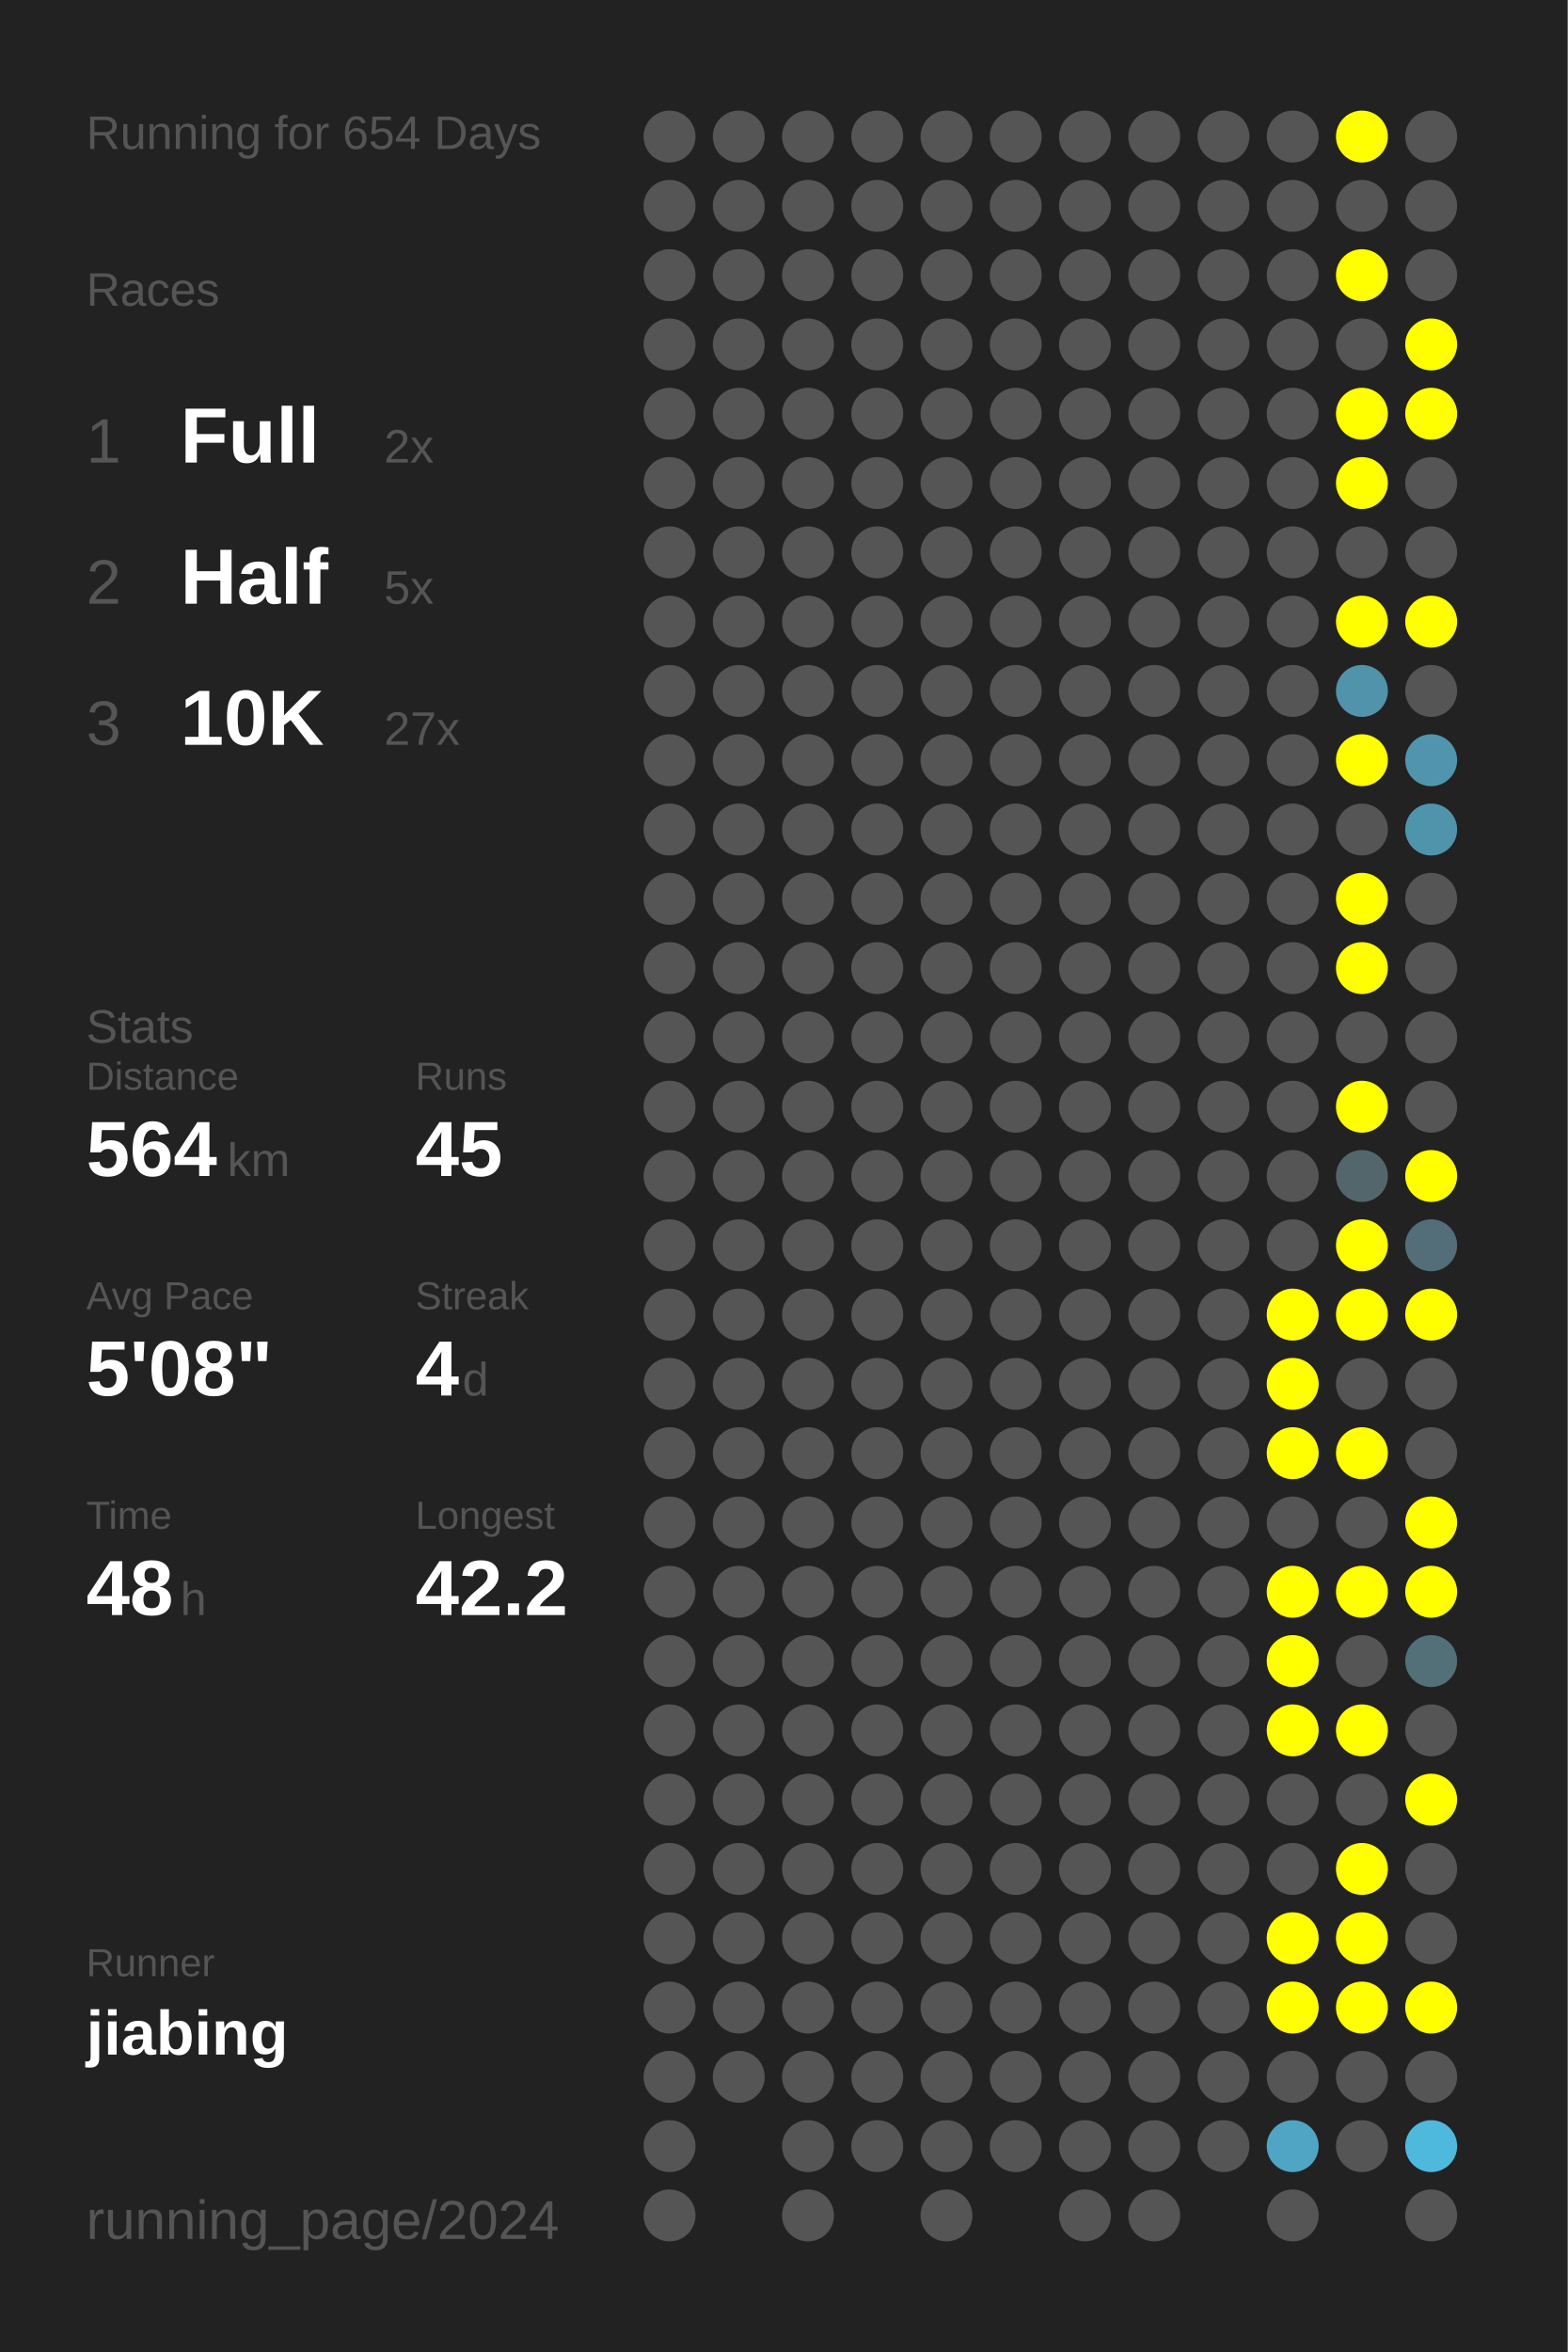
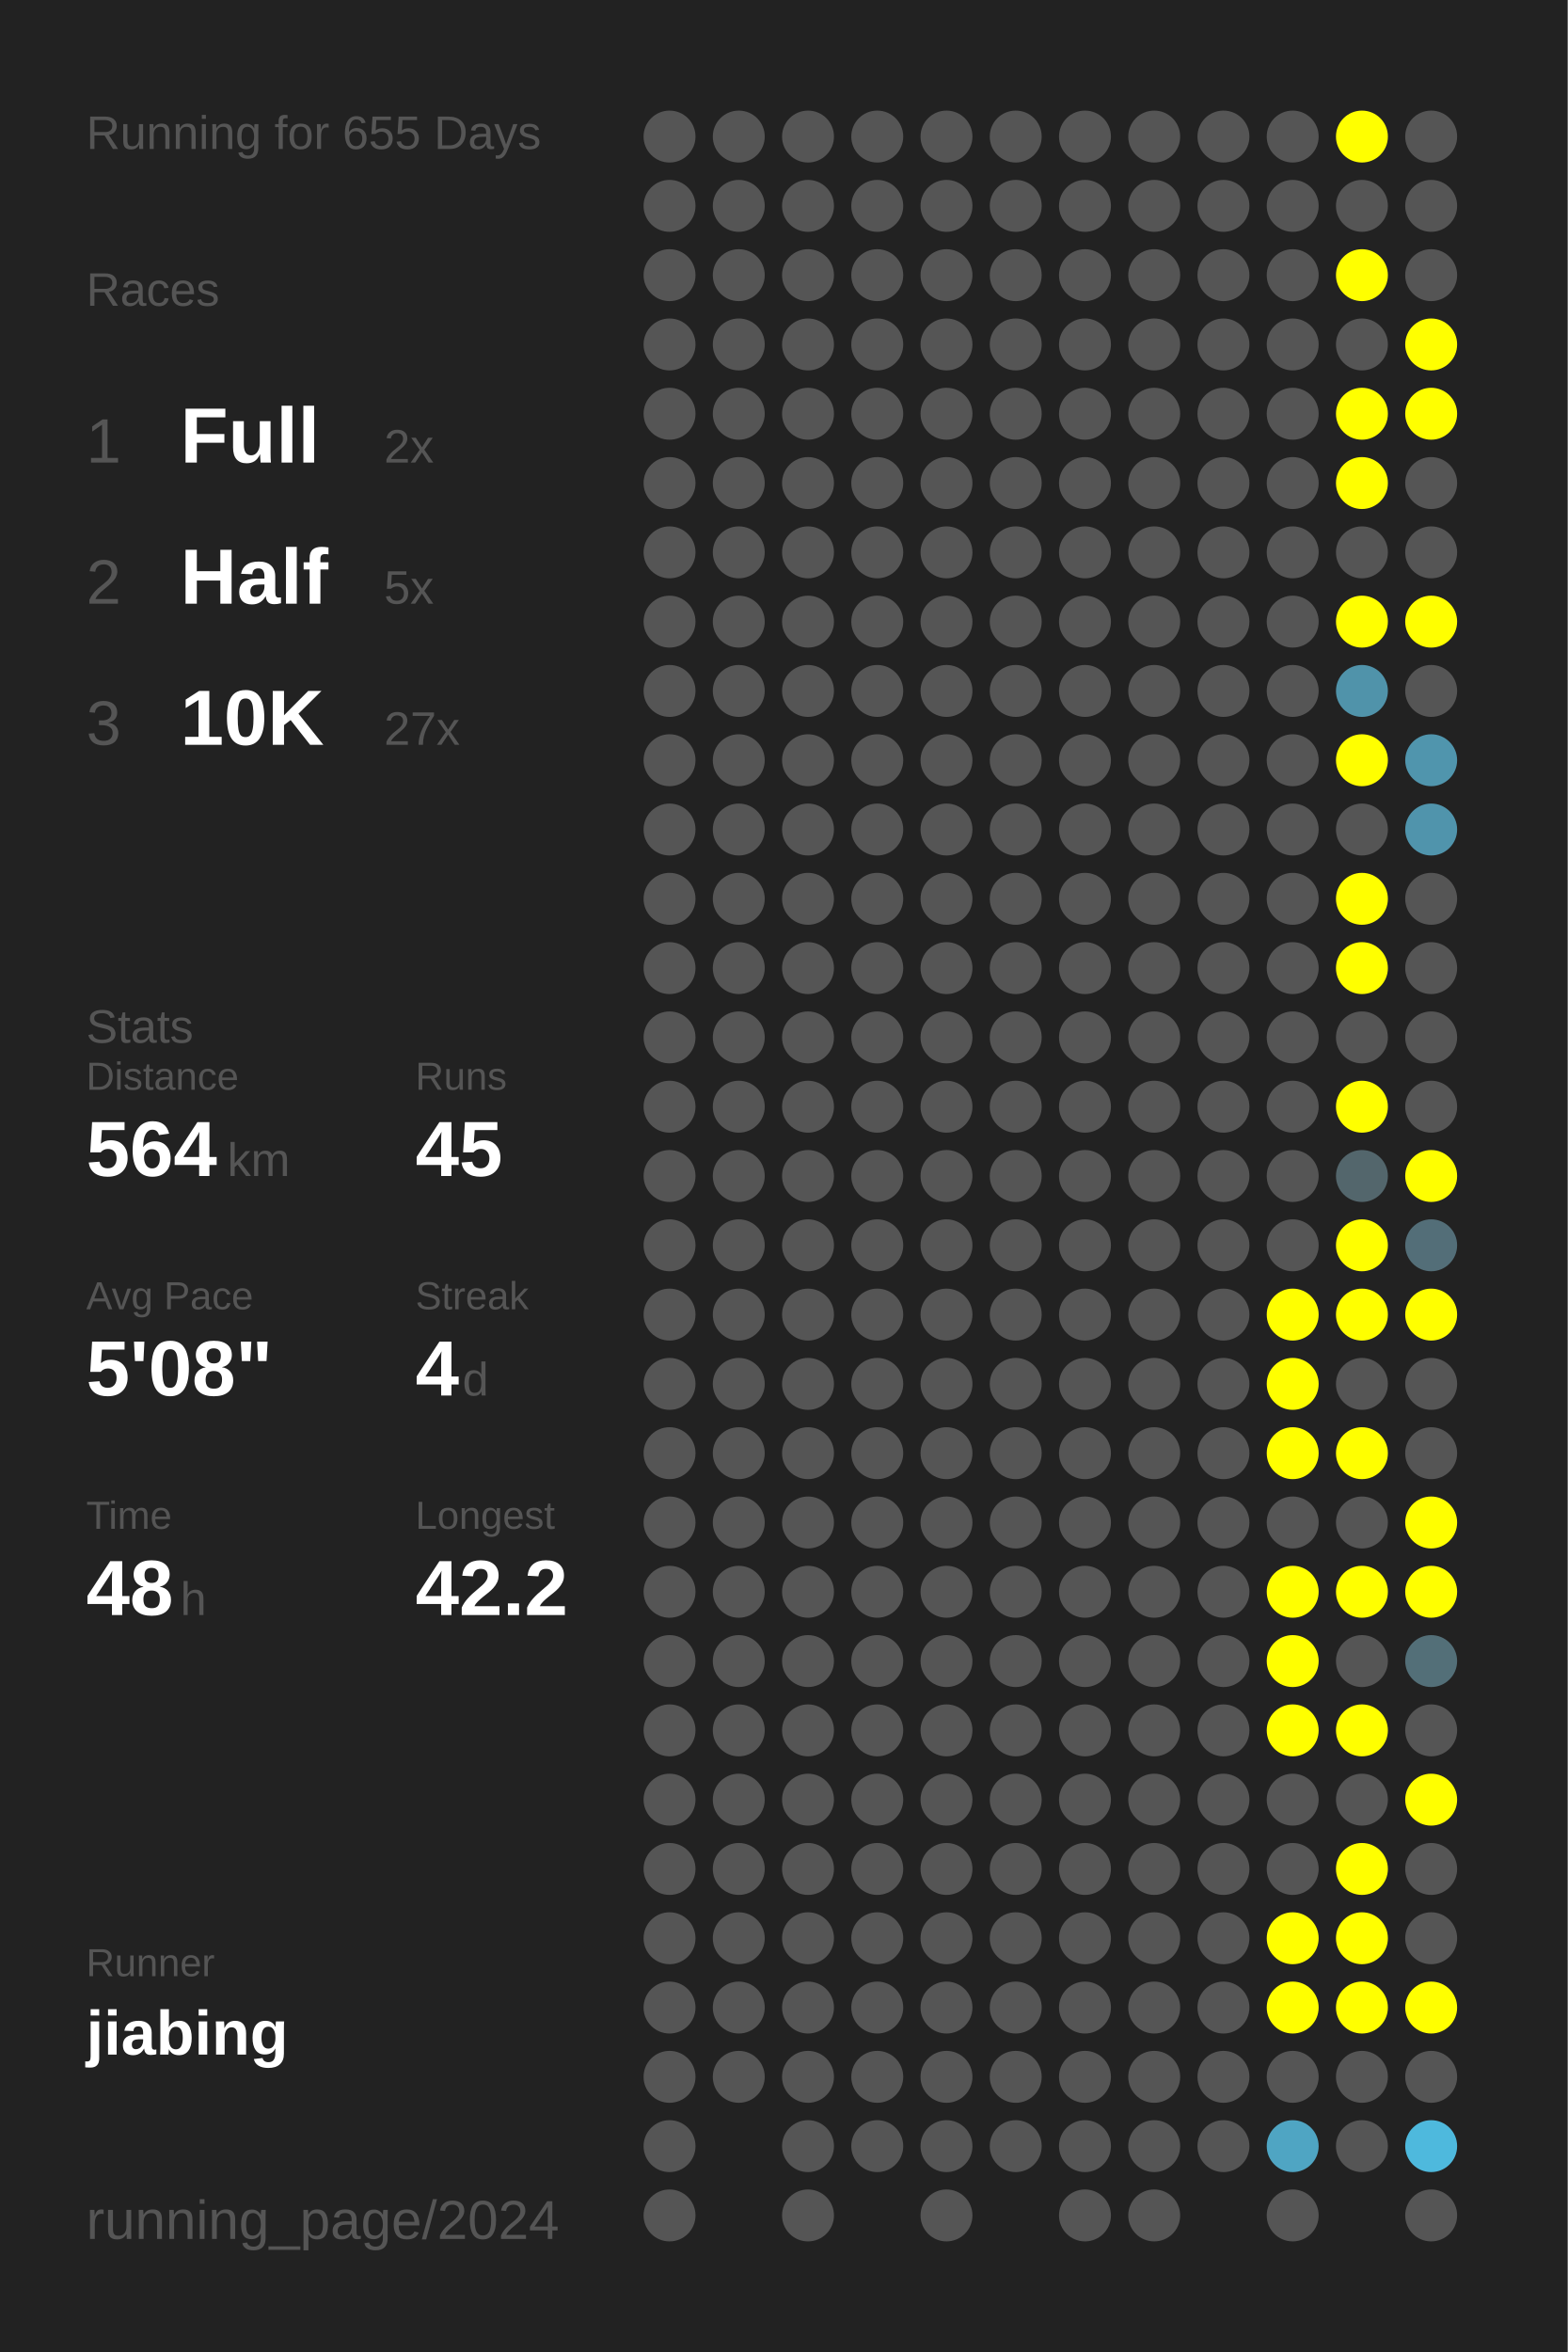
<svg xmlns="http://www.w3.org/2000/svg" baseProfile="full" height="300mm" version="1.1" viewBox="0,0,200,300" width="200mm">
  <defs />
  <rect fill="#222222" height="300" width="200" x="0" y="0" />
-   <text fill="#555555" style="font-size:6px; font-family:Arial;" x="11" y="19">Running for 654 Days</text>
+   <text fill="#555555" style="font-size:6px; font-family:Arial;" x="11" y="19">Running for 655 Days</text>
  <text fill="#555555" style="font-size:6px; font-family:Arial;" x="11" y="39">Races</text>
  <text fill="#555555" style="font-size:8px; font-family:Arial;" x="11" y="59">1</text>
  <text fill="#FFFFFF" style="font-size:10px; font-family:Arial; font-weight:bold;" x="23" y="59">Full</text>
  <text fill="#555555" style="font-size:6px; font-family:Arial;" x="49" y="59">2x</text>
  <text fill="#555555" style="font-size:8px; font-family:Arial;" x="11" y="77">2</text>
  <text fill="#FFFFFF" style="font-size:10px; font-family:Arial; font-weight:bold;" x="23" y="77">Half</text>
  <text fill="#555555" style="font-size:6px; font-family:Arial;" x="49" y="77">5x</text>
  <text fill="#555555" style="font-size:8px; font-family:Arial;" x="11" y="95">3</text>
  <text fill="#FFFFFF" style="font-size:10px; font-family:Arial; font-weight:bold;" x="23" y="95">10K</text>
  <text fill="#555555" style="font-size:6px; font-family:Arial;" x="49" y="95">27x</text>
  <text fill="#555555" style="font-size:6px; font-family:Arial;" x="11" y="133">Stats</text>
  <text fill="#555555" style="font-size:5px; font-family:Arial;" x="11" y="139">Distance</text>
  <text fill="#FFFFFF" style="font-size:10px; font-family:Arial; font-weight:bold;" x="11" y="150">564</text>
  <text fill="#555555" style="font-size:6px; font-family:Arial;" x="29" y="150">km</text>
  <text fill="#555555" style="font-size:5px; font-family:Arial;" x="53" y="139">Runs</text>
  <text fill="#FFFFFF" style="font-size:10px; font-family:Arial; font-weight:bold;" x="53" y="150">45</text>
  <text fill="#555555" style="font-size:5px; font-family:Arial;" x="11" y="167">Avg Pace</text>
  <text fill="#FFFFFF" style="font-size:10px; font-family:Arial; font-weight:bold;" x="11" y="178">5'08"</text>
  <text fill="#555555" style="font-size:5px; font-family:Arial;" x="53" y="167">Streak</text>
  <text fill="#FFFFFF" style="font-size:10px; font-family:Arial; font-weight:bold;" x="53" y="178">4</text>
  <text fill="#555555" style="font-size:6px; font-family:Arial;" x="59" y="178">d</text>
  <text fill="#555555" style="font-size:5px; font-family:Arial;" x="11" y="195">Time</text>
  <text fill="#FFFFFF" style="font-size:10px; font-family:Arial; font-weight:bold;" x="11" y="206">48</text>
  <text fill="#555555" style="font-size:6px; font-family:Arial;" x="23" y="206">h</text>
  <text fill="#555555" style="font-size:5px; font-family:Arial;" x="53" y="195">Longest</text>
  <text fill="#FFFFFF" style="font-size:10px; font-family:Arial; font-weight:bold;" x="53" y="206">42.2</text>
  <text fill="#555555" style="font-size:5px; font-family:Arial;" x="11" y="252.065">Runner</text>
  <text fill="#FFFFFF" style="font-size:8px; font-family:Arial; font-weight:bold;" x="11" y="262.065">jiabing</text>
  <text fill="#555555" style="font-size:7px; font-family:Arial;" x="11" y="285.581">running_page/2024</text>
  <circle cx="85.417" cy="17.419" fill="#555555" r="3.312" />
  <circle cx="85.417" cy="26.258" fill="#555555" r="3.312" />
  <circle cx="85.417" cy="35.097" fill="#555555" r="3.312" />
  <circle cx="85.417" cy="43.935" fill="#555555" r="3.312" />
  <circle cx="85.417" cy="52.774" fill="#555555" r="3.312" />
  <circle cx="85.417" cy="61.613" fill="#555555" r="3.312" />
  <circle cx="85.417" cy="70.452" fill="#555555" r="3.312" />
  <circle cx="85.417" cy="79.29" fill="#555555" r="3.312" />
  <circle cx="85.417" cy="88.129" fill="#555555" r="3.312" />
  <circle cx="85.417" cy="96.968" fill="#555555" r="3.312" />
  <circle cx="85.417" cy="105.806" fill="#555555" r="3.312" />
  <circle cx="85.417" cy="114.645" fill="#555555" r="3.312" />
  <circle cx="85.417" cy="123.484" fill="#555555" r="3.312" />
  <circle cx="85.417" cy="132.323" fill="#555555" r="3.312" />
  <circle cx="85.417" cy="141.161" fill="#555555" r="3.312" />
  <circle cx="85.417" cy="150" fill="#555555" r="3.312" />
  <circle cx="85.417" cy="158.839" fill="#555555" r="3.312" />
  <circle cx="85.417" cy="167.677" fill="#555555" r="3.312" />
  <circle cx="85.417" cy="176.516" fill="#555555" r="3.312" />
  <circle cx="85.417" cy="185.355" fill="#555555" r="3.312" />
  <circle cx="85.417" cy="194.194" fill="#555555" r="3.312" />
  <circle cx="85.417" cy="203.032" fill="#555555" r="3.312" />
  <circle cx="85.417" cy="211.871" fill="#555555" r="3.312" />
  <circle cx="85.417" cy="220.71" fill="#555555" r="3.312" />
  <circle cx="85.417" cy="229.548" fill="#555555" r="3.312" />
  <circle cx="85.417" cy="238.387" fill="#555555" r="3.312" />
  <circle cx="85.417" cy="247.226" fill="#555555" r="3.312" />
  <circle cx="85.417" cy="256.065" fill="#555555" r="3.312" />
  <circle cx="85.417" cy="264.903" fill="#555555" r="3.312" />
  <circle cx="85.417" cy="273.742" fill="#555555" r="3.312" />
  <circle cx="85.417" cy="282.581" fill="#555555" r="3.312" />
  <circle cx="94.25" cy="17.419" fill="#555555" r="3.312" />
  <circle cx="94.25" cy="26.258" fill="#555555" r="3.312" />
  <circle cx="94.25" cy="35.097" fill="#555555" r="3.312" />
  <circle cx="94.25" cy="43.935" fill="#555555" r="3.312" />
  <circle cx="94.25" cy="52.774" fill="#555555" r="3.312" />
  <circle cx="94.25" cy="61.613" fill="#555555" r="3.312" />
  <circle cx="94.25" cy="70.452" fill="#555555" r="3.312" />
  <circle cx="94.25" cy="79.29" fill="#555555" r="3.312" />
  <circle cx="94.25" cy="88.129" fill="#555555" r="3.312" />
  <circle cx="94.25" cy="96.968" fill="#555555" r="3.312" />
  <circle cx="94.25" cy="105.806" fill="#555555" r="3.312" />
  <circle cx="94.25" cy="114.645" fill="#555555" r="3.312" />
  <circle cx="94.25" cy="123.484" fill="#555555" r="3.312" />
  <circle cx="94.25" cy="132.323" fill="#555555" r="3.312" />
  <circle cx="94.25" cy="141.161" fill="#555555" r="3.312" />
  <circle cx="94.25" cy="150" fill="#555555" r="3.312" />
  <circle cx="94.25" cy="158.839" fill="#555555" r="3.312" />
  <circle cx="94.25" cy="167.677" fill="#555555" r="3.312" />
  <circle cx="94.25" cy="176.516" fill="#555555" r="3.312" />
  <circle cx="94.25" cy="185.355" fill="#555555" r="3.312" />
  <circle cx="94.25" cy="194.194" fill="#555555" r="3.312" />
  <circle cx="94.25" cy="203.032" fill="#555555" r="3.312" />
  <circle cx="94.25" cy="211.871" fill="#555555" r="3.312" />
  <circle cx="94.25" cy="220.71" fill="#555555" r="3.312" />
  <circle cx="94.25" cy="229.548" fill="#555555" r="3.312" />
  <circle cx="94.25" cy="238.387" fill="#555555" r="3.312" />
  <circle cx="94.25" cy="247.226" fill="#555555" r="3.312" />
  <circle cx="94.25" cy="256.065" fill="#555555" r="3.312" />
  <circle cx="94.25" cy="264.903" fill="#555555" r="3.312" />
  <circle cx="103.083" cy="17.419" fill="#555555" r="3.312" />
  <circle cx="103.083" cy="26.258" fill="#555555" r="3.312" />
  <circle cx="103.083" cy="35.097" fill="#555555" r="3.312" />
  <circle cx="103.083" cy="43.935" fill="#555555" r="3.312" />
  <circle cx="103.083" cy="52.774" fill="#555555" r="3.312" />
  <circle cx="103.083" cy="61.613" fill="#555555" r="3.312" />
  <circle cx="103.083" cy="70.452" fill="#555555" r="3.312" />
  <circle cx="103.083" cy="79.29" fill="#555555" r="3.312" />
  <circle cx="103.083" cy="88.129" fill="#555555" r="3.312" />
  <circle cx="103.083" cy="96.968" fill="#555555" r="3.312" />
  <circle cx="103.083" cy="105.806" fill="#555555" r="3.312" />
  <circle cx="103.083" cy="114.645" fill="#555555" r="3.312" />
  <circle cx="103.083" cy="123.484" fill="#555555" r="3.312" />
  <circle cx="103.083" cy="132.323" fill="#555555" r="3.312" />
  <circle cx="103.083" cy="141.161" fill="#555555" r="3.312" />
  <circle cx="103.083" cy="150" fill="#555555" r="3.312" />
  <circle cx="103.083" cy="158.839" fill="#555555" r="3.312" />
  <circle cx="103.083" cy="167.677" fill="#555555" r="3.312" />
  <circle cx="103.083" cy="176.516" fill="#555555" r="3.312" />
  <circle cx="103.083" cy="185.355" fill="#555555" r="3.312" />
  <circle cx="103.083" cy="194.194" fill="#555555" r="3.312" />
  <circle cx="103.083" cy="203.032" fill="#555555" r="3.312" />
  <circle cx="103.083" cy="211.871" fill="#555555" r="3.312" />
  <circle cx="103.083" cy="220.71" fill="#555555" r="3.312" />
  <circle cx="103.083" cy="229.548" fill="#555555" r="3.312" />
  <circle cx="103.083" cy="238.387" fill="#555555" r="3.312" />
  <circle cx="103.083" cy="247.226" fill="#555555" r="3.312" />
  <circle cx="103.083" cy="256.065" fill="#555555" r="3.312" />
  <circle cx="103.083" cy="264.903" fill="#555555" r="3.312" />
  <circle cx="103.083" cy="273.742" fill="#555555" r="3.312" />
  <circle cx="103.083" cy="282.581" fill="#555555" r="3.312" />
  <circle cx="111.917" cy="17.419" fill="#555555" r="3.312" />
  <circle cx="111.917" cy="26.258" fill="#555555" r="3.312" />
  <circle cx="111.917" cy="35.097" fill="#555555" r="3.312" />
  <circle cx="111.917" cy="43.935" fill="#555555" r="3.312" />
  <circle cx="111.917" cy="52.774" fill="#555555" r="3.312" />
  <circle cx="111.917" cy="61.613" fill="#555555" r="3.312" />
  <circle cx="111.917" cy="70.452" fill="#555555" r="3.312" />
  <circle cx="111.917" cy="79.29" fill="#555555" r="3.312" />
  <circle cx="111.917" cy="88.129" fill="#555555" r="3.312" />
  <circle cx="111.917" cy="96.968" fill="#555555" r="3.312" />
  <circle cx="111.917" cy="105.806" fill="#555555" r="3.312" />
  <circle cx="111.917" cy="114.645" fill="#555555" r="3.312" />
  <circle cx="111.917" cy="123.484" fill="#555555" r="3.312" />
  <circle cx="111.917" cy="132.323" fill="#555555" r="3.312" />
  <circle cx="111.917" cy="141.161" fill="#555555" r="3.312" />
  <circle cx="111.917" cy="150" fill="#555555" r="3.312" />
  <circle cx="111.917" cy="158.839" fill="#555555" r="3.312" />
  <circle cx="111.917" cy="167.677" fill="#555555" r="3.312" />
  <circle cx="111.917" cy="176.516" fill="#555555" r="3.312" />
  <circle cx="111.917" cy="185.355" fill="#555555" r="3.312" />
  <circle cx="111.917" cy="194.194" fill="#555555" r="3.312" />
  <circle cx="111.917" cy="203.032" fill="#555555" r="3.312" />
  <circle cx="111.917" cy="211.871" fill="#555555" r="3.312" />
  <circle cx="111.917" cy="220.71" fill="#555555" r="3.312" />
  <circle cx="111.917" cy="229.548" fill="#555555" r="3.312" />
  <circle cx="111.917" cy="238.387" fill="#555555" r="3.312" />
  <circle cx="111.917" cy="247.226" fill="#555555" r="3.312" />
  <circle cx="111.917" cy="256.065" fill="#555555" r="3.312" />
  <circle cx="111.917" cy="264.903" fill="#555555" r="3.312" />
  <circle cx="111.917" cy="273.742" fill="#555555" r="3.312" />
  <circle cx="120.75" cy="17.419" fill="#555555" r="3.312" />
  <circle cx="120.75" cy="26.258" fill="#555555" r="3.312" />
  <circle cx="120.75" cy="35.097" fill="#555555" r="3.312" />
  <circle cx="120.75" cy="43.935" fill="#555555" r="3.312" />
  <circle cx="120.75" cy="52.774" fill="#555555" r="3.312" />
  <circle cx="120.75" cy="61.613" fill="#555555" r="3.312" />
  <circle cx="120.75" cy="70.452" fill="#555555" r="3.312" />
  <circle cx="120.75" cy="79.29" fill="#555555" r="3.312" />
  <circle cx="120.75" cy="88.129" fill="#555555" r="3.312" />
  <circle cx="120.75" cy="96.968" fill="#555555" r="3.312" />
  <circle cx="120.75" cy="105.806" fill="#555555" r="3.312" />
  <circle cx="120.75" cy="114.645" fill="#555555" r="3.312" />
  <circle cx="120.75" cy="123.484" fill="#555555" r="3.312" />
  <circle cx="120.75" cy="132.323" fill="#555555" r="3.312" />
  <circle cx="120.75" cy="141.161" fill="#555555" r="3.312" />
  <circle cx="120.75" cy="150" fill="#555555" r="3.312" />
  <circle cx="120.75" cy="158.839" fill="#555555" r="3.312" />
  <circle cx="120.75" cy="167.677" fill="#555555" r="3.312" />
  <circle cx="120.75" cy="176.516" fill="#555555" r="3.312" />
  <circle cx="120.75" cy="185.355" fill="#555555" r="3.312" />
  <circle cx="120.75" cy="194.194" fill="#555555" r="3.312" />
  <circle cx="120.75" cy="203.032" fill="#555555" r="3.312" />
  <circle cx="120.75" cy="211.871" fill="#555555" r="3.312" />
  <circle cx="120.75" cy="220.71" fill="#555555" r="3.312" />
  <circle cx="120.75" cy="229.548" fill="#555555" r="3.312" />
  <circle cx="120.75" cy="238.387" fill="#555555" r="3.312" />
  <circle cx="120.75" cy="247.226" fill="#555555" r="3.312" />
  <circle cx="120.75" cy="256.065" fill="#555555" r="3.312" />
  <circle cx="120.75" cy="264.903" fill="#555555" r="3.312" />
  <circle cx="120.75" cy="273.742" fill="#555555" r="3.312" />
  <circle cx="120.75" cy="282.581" fill="#555555" r="3.312" />
  <circle cx="129.583" cy="17.419" fill="#555555" r="3.312" />
  <circle cx="129.583" cy="26.258" fill="#555555" r="3.312" />
  <circle cx="129.583" cy="35.097" fill="#555555" r="3.312" />
  <circle cx="129.583" cy="43.935" fill="#555555" r="3.312" />
  <circle cx="129.583" cy="52.774" fill="#555555" r="3.312" />
  <circle cx="129.583" cy="61.613" fill="#555555" r="3.312" />
  <circle cx="129.583" cy="70.452" fill="#555555" r="3.312" />
  <circle cx="129.583" cy="79.29" fill="#555555" r="3.312" />
  <circle cx="129.583" cy="88.129" fill="#555555" r="3.312" />
  <circle cx="129.583" cy="96.968" fill="#555555" r="3.312" />
  <circle cx="129.583" cy="105.806" fill="#555555" r="3.312" />
  <circle cx="129.583" cy="114.645" fill="#555555" r="3.312" />
  <circle cx="129.583" cy="123.484" fill="#555555" r="3.312" />
  <circle cx="129.583" cy="132.323" fill="#555555" r="3.312" />
  <circle cx="129.583" cy="141.161" fill="#555555" r="3.312" />
  <circle cx="129.583" cy="150" fill="#555555" r="3.312" />
  <circle cx="129.583" cy="158.839" fill="#555555" r="3.312" />
  <circle cx="129.583" cy="167.677" fill="#555555" r="3.312" />
  <circle cx="129.583" cy="176.516" fill="#555555" r="3.312" />
  <circle cx="129.583" cy="185.355" fill="#555555" r="3.312" />
  <circle cx="129.583" cy="194.194" fill="#555555" r="3.312" />
  <circle cx="129.583" cy="203.032" fill="#555555" r="3.312" />
  <circle cx="129.583" cy="211.871" fill="#555555" r="3.312" />
  <circle cx="129.583" cy="220.71" fill="#555555" r="3.312" />
  <circle cx="129.583" cy="229.548" fill="#555555" r="3.312" />
  <circle cx="129.583" cy="238.387" fill="#555555" r="3.312" />
  <circle cx="129.583" cy="247.226" fill="#555555" r="3.312" />
  <circle cx="129.583" cy="256.065" fill="#555555" r="3.312" />
  <circle cx="129.583" cy="264.903" fill="#555555" r="3.312" />
  <circle cx="129.583" cy="273.742" fill="#555555" r="3.312" />
  <circle cx="138.417" cy="17.419" fill="#555555" r="3.312" />
  <circle cx="138.417" cy="26.258" fill="#555555" r="3.312" />
  <circle cx="138.417" cy="35.097" fill="#555555" r="3.312" />
  <circle cx="138.417" cy="43.935" fill="#555555" r="3.312" />
  <circle cx="138.417" cy="52.774" fill="#555555" r="3.312" />
  <circle cx="138.417" cy="61.613" fill="#555555" r="3.312" />
  <circle cx="138.417" cy="70.452" fill="#555555" r="3.312" />
  <circle cx="138.417" cy="79.29" fill="#555555" r="3.312" />
  <circle cx="138.417" cy="88.129" fill="#555555" r="3.312" />
  <circle cx="138.417" cy="96.968" fill="#555555" r="3.312" />
  <circle cx="138.417" cy="105.806" fill="#555555" r="3.312" />
  <circle cx="138.417" cy="114.645" fill="#555555" r="3.312" />
  <circle cx="138.417" cy="123.484" fill="#555555" r="3.312" />
  <circle cx="138.417" cy="132.323" fill="#555555" r="3.312" />
  <circle cx="138.417" cy="141.161" fill="#555555" r="3.312" />
  <circle cx="138.417" cy="150" fill="#555555" r="3.312" />
  <circle cx="138.417" cy="158.839" fill="#555555" r="3.312" />
  <circle cx="138.417" cy="167.677" fill="#555555" r="3.312" />
  <circle cx="138.417" cy="176.516" fill="#555555" r="3.312" />
  <circle cx="138.417" cy="185.355" fill="#555555" r="3.312" />
  <circle cx="138.417" cy="194.194" fill="#555555" r="3.312" />
  <circle cx="138.417" cy="203.032" fill="#555555" r="3.312" />
  <circle cx="138.417" cy="211.871" fill="#555555" r="3.312" />
  <circle cx="138.417" cy="220.71" fill="#555555" r="3.312" />
  <circle cx="138.417" cy="229.548" fill="#555555" r="3.312" />
  <circle cx="138.417" cy="238.387" fill="#555555" r="3.312" />
  <circle cx="138.417" cy="247.226" fill="#555555" r="3.312" />
  <circle cx="138.417" cy="256.065" fill="#555555" r="3.312" />
  <circle cx="138.417" cy="264.903" fill="#555555" r="3.312" />
  <circle cx="138.417" cy="273.742" fill="#555555" r="3.312" />
  <circle cx="138.417" cy="282.581" fill="#555555" r="3.312" />
  <circle cx="147.25" cy="17.419" fill="#555555" r="3.312" />
  <circle cx="147.25" cy="26.258" fill="#555555" r="3.312" />
  <circle cx="147.25" cy="35.097" fill="#555555" r="3.312" />
  <circle cx="147.25" cy="43.935" fill="#555555" r="3.312" />
  <circle cx="147.25" cy="52.774" fill="#555555" r="3.312" />
  <circle cx="147.25" cy="61.613" fill="#555555" r="3.312" />
  <circle cx="147.25" cy="70.452" fill="#555555" r="3.312" />
  <circle cx="147.25" cy="79.29" fill="#555555" r="3.312" />
  <circle cx="147.25" cy="88.129" fill="#555555" r="3.312" />
  <circle cx="147.25" cy="96.968" fill="#555555" r="3.312" />
  <circle cx="147.25" cy="105.806" fill="#555555" r="3.312" />
  <circle cx="147.25" cy="114.645" fill="#555555" r="3.312" />
  <circle cx="147.25" cy="123.484" fill="#555555" r="3.312" />
  <circle cx="147.25" cy="132.323" fill="#555555" r="3.312" />
  <circle cx="147.25" cy="141.161" fill="#555555" r="3.312" />
  <circle cx="147.25" cy="150" fill="#555555" r="3.312" />
  <circle cx="147.25" cy="158.839" fill="#555555" r="3.312" />
  <circle cx="147.25" cy="167.677" fill="#555555" r="3.312" />
  <circle cx="147.25" cy="176.516" fill="#555555" r="3.312" />
  <circle cx="147.25" cy="185.355" fill="#555555" r="3.312" />
  <circle cx="147.25" cy="194.194" fill="#555555" r="3.312" />
  <circle cx="147.25" cy="203.032" fill="#555555" r="3.312" />
  <circle cx="147.25" cy="211.871" fill="#555555" r="3.312" />
  <circle cx="147.25" cy="220.71" fill="#555555" r="3.312" />
  <circle cx="147.25" cy="229.548" fill="#555555" r="3.312" />
  <circle cx="147.25" cy="238.387" fill="#555555" r="3.312" />
  <circle cx="147.25" cy="247.226" fill="#555555" r="3.312" />
  <circle cx="147.25" cy="256.065" fill="#555555" r="3.312" />
  <circle cx="147.25" cy="264.903" fill="#555555" r="3.312" />
  <circle cx="147.25" cy="273.742" fill="#555555" r="3.312" />
  <circle cx="147.25" cy="282.581" fill="#555555" r="3.312" />
  <circle cx="156.083" cy="17.419" fill="#555555" r="3.312" />
  <circle cx="156.083" cy="26.258" fill="#555555" r="3.312" />
  <circle cx="156.083" cy="35.097" fill="#555555" r="3.312" />
  <circle cx="156.083" cy="43.935" fill="#555555" r="3.312" />
  <circle cx="156.083" cy="52.774" fill="#555555" r="3.312" />
  <circle cx="156.083" cy="61.613" fill="#555555" r="3.312" />
  <circle cx="156.083" cy="70.452" fill="#555555" r="3.312" />
  <circle cx="156.083" cy="79.29" fill="#555555" r="3.312" />
  <circle cx="156.083" cy="88.129" fill="#555555" r="3.312" />
  <circle cx="156.083" cy="96.968" fill="#555555" r="3.312" />
  <circle cx="156.083" cy="105.806" fill="#555555" r="3.312" />
  <circle cx="156.083" cy="114.645" fill="#555555" r="3.312" />
  <circle cx="156.083" cy="123.484" fill="#555555" r="3.312" />
  <circle cx="156.083" cy="132.323" fill="#555555" r="3.312" />
  <circle cx="156.083" cy="141.161" fill="#555555" r="3.312" />
  <circle cx="156.083" cy="150" fill="#555555" r="3.312" />
  <circle cx="156.083" cy="158.839" fill="#555555" r="3.312" />
  <circle cx="156.083" cy="167.677" fill="#555555" r="3.312" />
  <circle cx="156.083" cy="176.516" fill="#555555" r="3.312" />
  <circle cx="156.083" cy="185.355" fill="#555555" r="3.312" />
  <circle cx="156.083" cy="194.194" fill="#555555" r="3.312" />
  <circle cx="156.083" cy="203.032" fill="#555555" r="3.312" />
  <circle cx="156.083" cy="211.871" fill="#555555" r="3.312" />
  <circle cx="156.083" cy="220.71" fill="#555555" r="3.312" />
  <circle cx="156.083" cy="229.548" fill="#555555" r="3.312" />
  <circle cx="156.083" cy="238.387" fill="#555555" r="3.312" />
  <circle cx="156.083" cy="247.226" fill="#555555" r="3.312" />
  <circle cx="156.083" cy="256.065" fill="#555555" r="3.312" />
  <circle cx="156.083" cy="264.903" fill="#555555" r="3.312" />
  <circle cx="156.083" cy="273.742" fill="#555555" r="3.312" />
  <circle cx="164.917" cy="17.419" fill="#555555" r="3.312" />
  <circle cx="164.917" cy="26.258" fill="#555555" r="3.312" />
  <circle cx="164.917" cy="35.097" fill="#555555" r="3.312" />
  <circle cx="164.917" cy="43.935" fill="#555555" r="3.312" />
  <circle cx="164.917" cy="52.774" fill="#555555" r="3.312" />
  <circle cx="164.917" cy="61.613" fill="#555555" r="3.312" />
  <circle cx="164.917" cy="70.452" fill="#555555" r="3.312" />
  <circle cx="164.917" cy="79.29" fill="#555555" r="3.312" />
  <circle cx="164.917" cy="88.129" fill="#555555" r="3.312" />
  <circle cx="164.917" cy="96.968" fill="#555555" r="3.312" />
  <circle cx="164.917" cy="105.806" fill="#555555" r="3.312" />
  <circle cx="164.917" cy="114.645" fill="#555555" r="3.312" />
  <circle cx="164.917" cy="123.484" fill="#555555" r="3.312" />
  <circle cx="164.917" cy="132.323" fill="#555555" r="3.312" />
  <circle cx="164.917" cy="141.161" fill="#555555" r="3.312" />
  <circle cx="164.917" cy="150" fill="#555555" r="3.312" />
  <circle cx="164.917" cy="158.839" fill="#555555" r="3.312" />
  <circle cx="164.917" cy="167.677" fill="#FFFF00" r="3.312" />
  <circle cx="164.917" cy="176.516" fill="#FFFF00" r="3.312" />
  <circle cx="164.917" cy="185.355" fill="#FFFF00" r="3.312" />
  <circle cx="164.917" cy="194.194" fill="#555555" r="3.312" />
  <circle cx="164.917" cy="203.032" fill="#FFFF00" r="3.312" />
  <circle cx="164.917" cy="211.871" fill="#FFFF00" r="3.312" />
  <circle cx="164.917" cy="220.71" fill="#FFFF00" r="3.312" />
  <circle cx="164.917" cy="229.548" fill="#555555" r="3.312" />
  <circle cx="164.917" cy="238.387" fill="#555555" r="3.312" />
  <circle cx="164.917" cy="247.226" fill="#FFFF00" r="3.312" />
  <circle cx="164.917" cy="256.065" fill="#FFFF00" r="3.312" />
  <circle cx="164.917" cy="264.903" fill="#555555" r="3.312" />
  <circle cx="164.917" cy="273.742" fill="#4fa5c3" r="3.312" />
  <circle cx="164.917" cy="282.581" fill="#555555" r="3.312" />
  <circle cx="173.75" cy="17.419" fill="#FFFF00" r="3.312" />
  <circle cx="173.75" cy="26.258" fill="#555555" r="3.312" />
  <circle cx="173.75" cy="35.097" fill="#FFFF00" r="3.312" />
  <circle cx="173.75" cy="43.935" fill="#555555" r="3.312" />
  <circle cx="173.75" cy="52.774" fill="#FFFF00" r="3.312" />
  <circle cx="173.75" cy="61.613" fill="#FFFF00" r="3.312" />
  <circle cx="173.75" cy="70.452" fill="#555555" r="3.312" />
  <circle cx="173.75" cy="79.29" fill="#FFFF00" r="3.312" />
  <circle cx="173.75" cy="88.129" fill="#5093aa" r="3.312" />
  <circle cx="173.75" cy="96.968" fill="#FFFF00" r="3.312" />
  <circle cx="173.75" cy="105.806" fill="#555555" r="3.312" />
  <circle cx="173.75" cy="114.645" fill="#FFFF00" r="3.312" />
  <circle cx="173.75" cy="123.484" fill="#FFFF00" r="3.312" />
  <circle cx="173.75" cy="132.323" fill="#555555" r="3.312" />
  <circle cx="173.75" cy="141.161" fill="#FFFF00" r="3.312" />
  <circle cx="173.75" cy="150" fill="#53666c" r="3.312" />
  <circle cx="173.75" cy="158.839" fill="#FFFF00" r="3.312" />
  <circle cx="173.75" cy="167.677" fill="#FFFF00" r="3.312" />
  <circle cx="173.75" cy="176.516" fill="#555555" r="3.312" />
  <circle cx="173.75" cy="185.355" fill="#FFFF00" r="3.312" />
  <circle cx="173.75" cy="194.194" fill="#555555" r="3.312" />
  <circle cx="173.75" cy="203.032" fill="#FFFF00" r="3.312" />
  <circle cx="173.75" cy="211.871" fill="#555555" r="3.312" />
  <circle cx="173.75" cy="220.71" fill="#FFFF00" r="3.312" />
  <circle cx="173.75" cy="229.548" fill="#555555" r="3.312" />
  <circle cx="173.75" cy="238.387" fill="#FFFF00" r="3.312" />
  <circle cx="173.75" cy="247.226" fill="#FFFF00" r="3.312" />
  <circle cx="173.75" cy="256.065" fill="#FFFF00" r="3.312" />
  <circle cx="173.75" cy="264.903" fill="#555555" r="3.312" />
  <circle cx="173.75" cy="273.742" fill="#555555" r="3.312" />
  <circle cx="182.583" cy="17.419" fill="#555555" r="3.312" />
  <circle cx="182.583" cy="26.258" fill="#555555" r="3.312" />
  <circle cx="182.583" cy="35.097" fill="#555555" r="3.312" />
  <circle cx="182.583" cy="43.935" fill="#FFFF00" r="3.312" />
  <circle cx="182.583" cy="52.774" fill="#FFFF00" r="3.312" />
  <circle cx="182.583" cy="61.613" fill="#555555" r="3.312" />
  <circle cx="182.583" cy="70.452" fill="#555555" r="3.312" />
  <circle cx="182.583" cy="79.29" fill="#FFFF00" r="3.312" />
  <circle cx="182.583" cy="88.129" fill="#555555" r="3.312" />
  <circle cx="182.583" cy="96.968" fill="#5095ad" r="3.312" />
  <circle cx="182.583" cy="105.806" fill="#5094ac" r="3.312" />
  <circle cx="182.583" cy="114.645" fill="#555555" r="3.312" />
  <circle cx="182.583" cy="123.484" fill="#555555" r="3.312" />
  <circle cx="182.583" cy="132.323" fill="#555555" r="3.312" />
  <circle cx="182.583" cy="141.161" fill="#555555" r="3.312" />
  <circle cx="182.583" cy="150" fill="#FFFF00" r="3.312" />
  <circle cx="182.583" cy="158.839" fill="#536e78" r="3.312" />
  <circle cx="182.583" cy="167.677" fill="#FFFF00" r="3.312" />
  <circle cx="182.583" cy="176.516" fill="#555555" r="3.312" />
  <circle cx="182.583" cy="185.355" fill="#555555" r="3.312" />
  <circle cx="182.583" cy="194.194" fill="#FFFF00" r="3.312" />
  <circle cx="182.583" cy="203.032" fill="#FFFF00" r="3.312" />
  <circle cx="182.583" cy="211.871" fill="#536f78" r="3.312" />
  <circle cx="182.583" cy="220.71" fill="#555555" r="3.312" />
  <circle cx="182.583" cy="229.548" fill="#FFFF00" r="3.312" />
  <circle cx="182.583" cy="238.387" fill="#555555" r="3.312" />
  <circle cx="182.583" cy="247.226" fill="#555555" r="3.312" />
  <circle cx="182.583" cy="256.065" fill="#FFFF00" r="3.312" />
  <circle cx="182.583" cy="264.903" fill="#555555" r="3.312" />
  <circle cx="182.583" cy="273.742" fill="#4eb9dd" r="3.312" />
  <circle cx="182.583" cy="282.581" fill="#555555" r="3.312" />
</svg>
